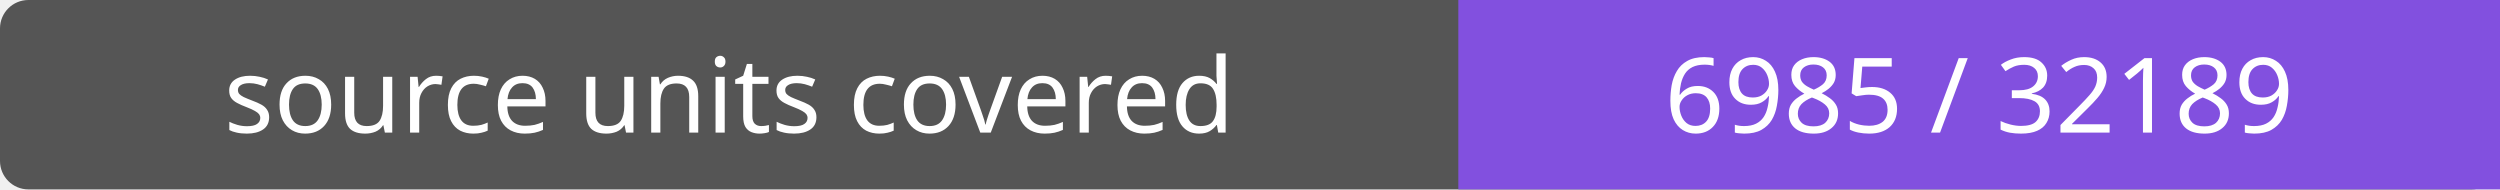
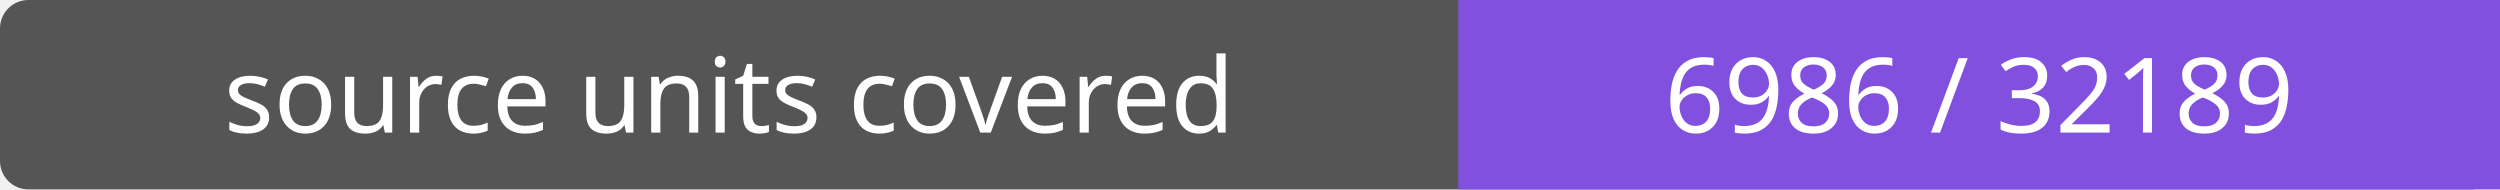
- <svg xmlns="http://www.w3.org/2000/svg" width="264" height="20" role="img" aria-label="source units covered: 6985 / 32189">
+ <svg xmlns="http://www.w3.org/2000/svg" width="264" height="20" role="img" aria-label="source units covered: 6986 / 32189">
  <rect width="264" height="20" rx="3" fill="#555" />
  <path fill="#8250df" d="M154 0h110v20H154z" />
  <g fill="#fff" text-anchor="middle" font-family="Verdana,sans-serif" font-size="11">
    <text x="77.0" y="14">source units covered</text>
-     <text x="209.0" y="14">6985 / 32189</text>
+     <text x="209.0" y="14">6986 / 32189</text>
  </g>
</svg>
